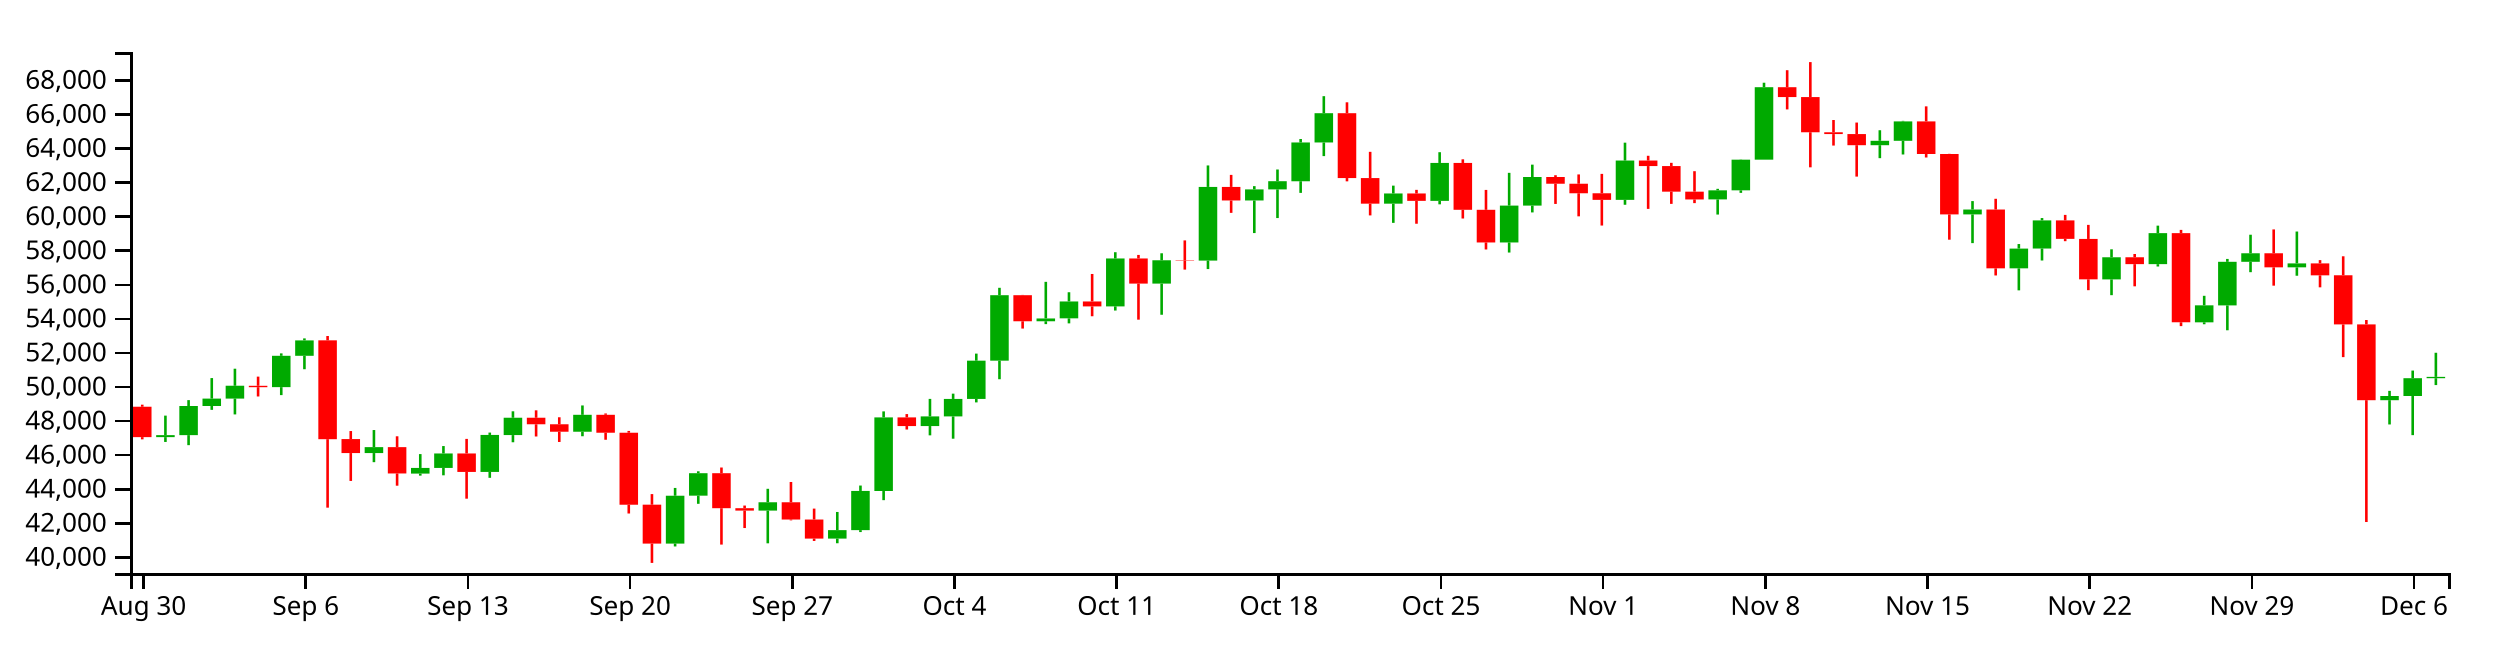
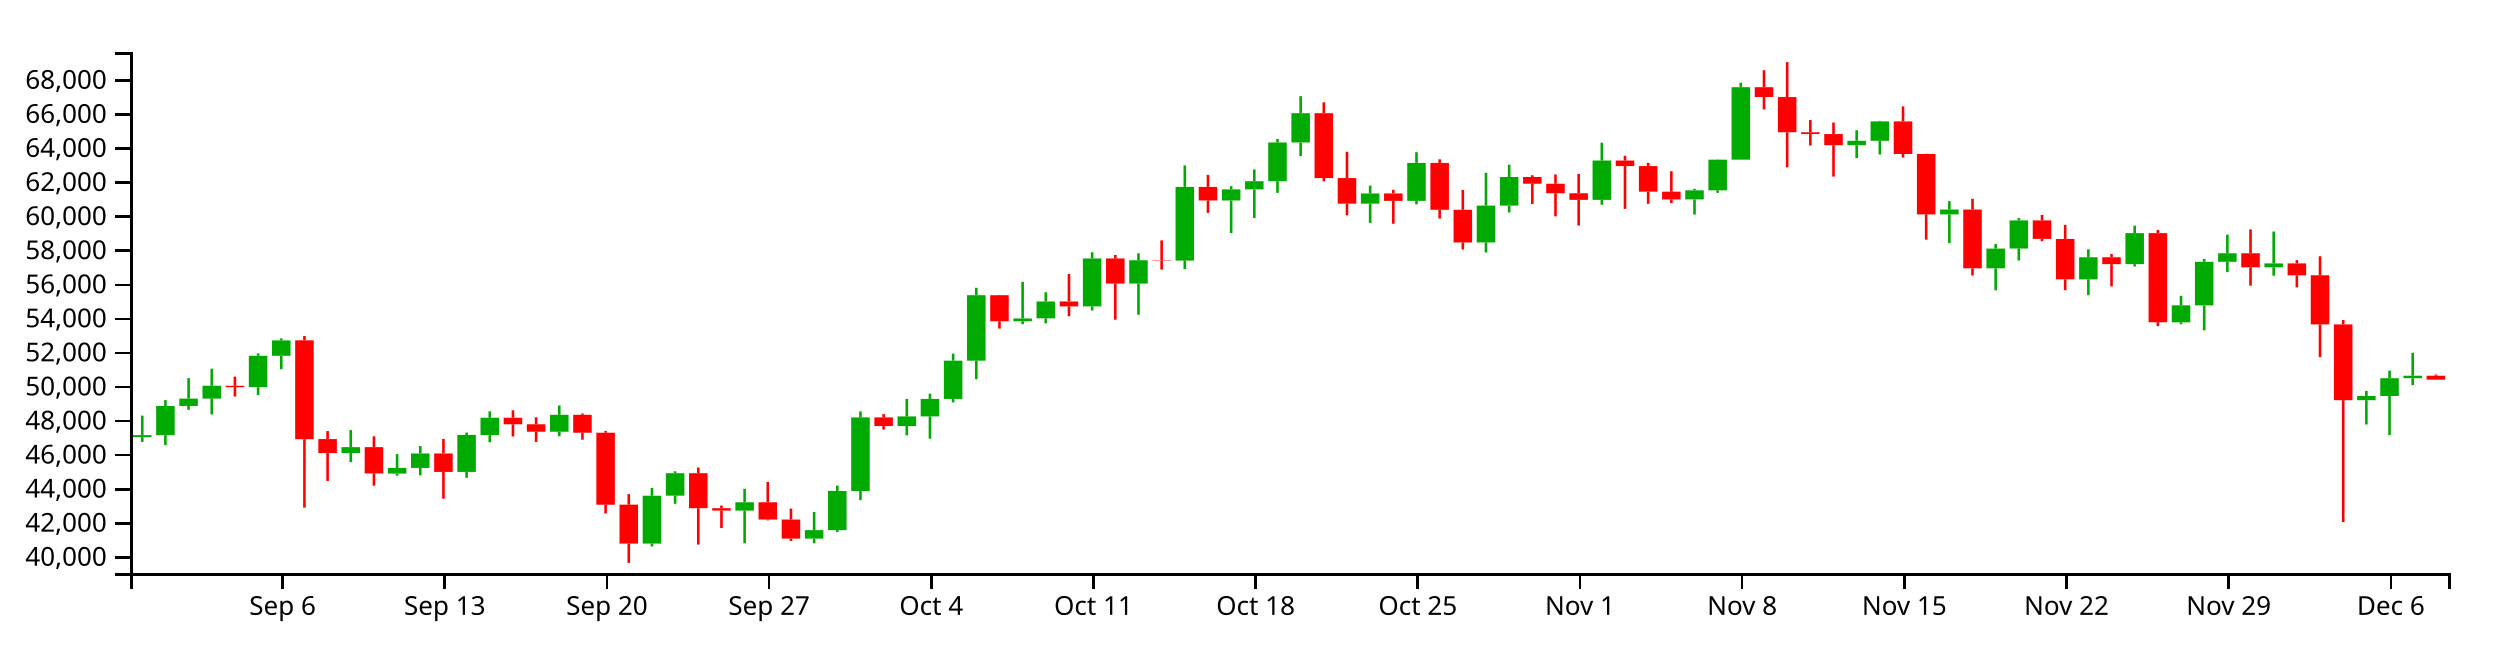
<svg xmlns="http://www.w3.org/2000/svg" version="1.1" width="960" height="250">
  <g transform="translate(50,20)">
    <style>.axis path,.axis line{fill:none;stroke:#000;shape-rendering:crispEdges;}path.candle{stroke:#000000;}path.candle.body{stroke-width:0;}path.candle.up{fill:#00AA00;stroke:#00AA00;}path.candle.down{fill:#FF0000;stroke:#FF0000;}</style>
    <g class="candlestick">
      <g class="data">
-         <path class="candle body up" d="M 9.964 147.862 l 7.117 0 L 17.081 147.09 l -7.117 0 L 9.964 147.862 M 18.86 147.09 l 7.117 0 L 25.978 135.907 l -7.117 0 L 18.86 147.09 M 27.757 135.907 l 7.117 0 L 34.874 133.054 l -7.117 0 L 27.757 135.907 M 36.653 133.054 l 7.117 0 L 43.77 128.132 l -7.117 0 L 36.653 133.054 M 54.446 128.666 l 7.117 0 L 61.563 116.635 l -7.117 0 L 54.446 128.666 M 63.343 116.635 l 7.117 0 L 70.46 110.702 l -7.117 0 L 63.343 116.635 M 90.032 153.975 l 7.117 0 L 97.149 151.706 l -7.117 0 L 90.032 153.975 M 107.825 161.864 l 7.117 0 L 114.942 159.696 l -7.117 0 L 107.825 161.864 M 116.721 159.696 l 7.117 0 L 123.838 154.126 l -7.117 0 L 116.721 159.696 M 134.514 161.22 l 7.117 0 L 141.631 147.02 l -7.117 0 L 134.514 161.22 M 143.411 147.074 l 7.117 0 L 150.528 140.415 l -7.117 0 L 143.411 147.074 M 170.1 145.788 l 7.117 0 L 177.217 139.294 l -7.117 0 L 170.1 145.788 M 205.686 188.736 l 7.117 0 L 212.803 170.358 l -7.117 0 L 205.686 188.736 M 214.582 170.34 l 7.117 0 L 221.699 161.713 l -7.117 0 L 214.582 170.34 M 241.271 176.069 l 7.117 0 L 248.389 172.862 l -7.117 0 L 241.271 176.069 M 267.961 186.833 l 7.117 0 L 275.078 183.567 l -7.117 0 L 267.961 186.833 M 276.857 183.567 l 7.117 0 L 283.974 168.524 l -7.117 0 L 276.857 183.567 M 285.754 168.55 l 7.117 0 L 292.871 140.283 l -7.117 0 L 285.754 168.55 M 303.547 143.597 l 7.117 0 L 310.664 139.901 l -7.117 0 L 303.547 143.597 M 312.443 139.901 l 7.117 0 L 319.56 133.196 l -7.117 0 L 312.443 139.901 M 321.339 133.196 l 7.117 0 L 328.457 118.498 l -7.117 0 L 321.339 133.196 M 330.236 118.498 l 7.117 0 L 337.353 93.361 l -7.117 0 L 330.236 118.498 M 348.029 103.367 l 7.117 0 L 355.146 102.28 l -7.117 0 L 348.029 103.367 M 356.925 102.252 l 7.117 0 L 364.042 95.75 l -7.117 0 L 356.925 102.252 M 374.718 97.652 l 7.117 0 L 381.835 79.256 l -7.117 0 L 374.718 97.652 M 392.511 88.9 l 7.117 0 L 399.628 79.939 l -7.117 0 L 392.511 88.9 M 410.304 80.063 l 7.117 0 L 417.421 51.776 l -7.117 0 L 410.304 80.063 M 428.097 56.989 l 7.117 0 L 435.214 52.719 l -7.117 0 L 428.097 56.989 M 436.993 52.719 l 7.117 0 L 444.11 49.569 l -7.117 0 L 436.993 52.719 M 445.89 49.597 l 7.117 0 L 453.007 34.716 l -7.117 0 L 445.89 49.597 M 454.786 34.716 l 7.117 0 L 461.903 23.46 l -7.117 0 L 454.786 34.716 M 481.475 58.214 l 7.117 0 L 488.593 54.299 l -7.117 0 L 481.475 58.214 M 499.268 57.141 l 7.117 0 L 506.385 42.577 l -7.117 0 L 499.268 57.141 M 525.958 73.094 l 7.117 0 L 533.075 58.949 l -7.117 0 L 525.958 73.094 M 534.854 58.949 l 7.117 0 L 541.971 47.974 l -7.117 0 L 534.854 58.949 M 570.44 56.756 l 7.117 0 L 577.557 41.654 l -7.117 0 L 570.44 56.756 M 606.026 56.566 l 7.117 0 L 613.143 53.096 l -7.117 0 L 606.026 56.566 M 614.922 53.096 l 7.117 0 L 622.039 41.303 l -7.117 0 L 614.922 53.096 M 623.818 41.303 l 7.117 0 L 630.936 13.489 l -7.117 0 L 623.818 41.303 M 668.301 35.752 l 7.117 0 L 675.418 34.066 l -7.117 0 L 668.301 35.752 M 677.197 34.066 l 7.117 0 L 684.314 26.615 l -7.117 0 L 677.197 34.066 M 703.886 62.331 l 7.117 0 L 711.004 60.46 l -7.117 0 L 703.886 62.331 M 721.679 83.048 l 7.117 0 L 728.796 75.456 l -7.117 0 L 721.679 83.048 M 730.576 75.425 l 7.117 0 L 737.693 64.629 l -7.117 0 L 730.576 75.425 M 757.265 87.285 l 7.117 0 L 764.382 78.799 l -7.117 0 L 757.265 87.285 M 775.058 81.435 l 7.117 0 L 782.175 69.516 l -7.117 0 L 775.058 81.435 M 792.851 103.769 l 7.117 0 L 799.968 97.246 l -7.117 0 L 792.851 103.769 M 801.747 97.276 l 7.117 0 L 808.864 80.541 l -7.117 0 L 801.747 97.276 M 810.644 80.541 l 7.117 0 L 817.761 77.262 l -7.117 0 L 810.644 80.541 M 828.437 82.662 l 7.117 0 L 835.554 81.135 l -7.117 0 L 828.437 82.662 M 864.022 133.67 l 7.117 0 L 871.14 132.075 l -7.117 0 L 864.022 133.67 M 872.919 132.075 l 7.117 0 L 880.036 125.236 l -7.117 0 L 872.919 132.075 M 881.815 125.236 l 7.117 0 L 888.932 124.72 l -7.117 0 L 881.815 125.236" />
-         <path class="candle body down" d="M 1.068 136.186 l 7.117 0 L 8.185 147.862 l -7.117 0 L 1.068 136.186 M 45.55 128.14 l 7.117 0 L 52.667 128.678 l -7.117 0 L 45.55 128.14 M 72.239 110.687 l 7.117 0 L 79.356 148.641 l -7.117 0 L 72.239 110.687 M 81.136 148.61 l 7.117 0 L 88.253 153.975 l -7.117 0 L 81.136 148.61 M 98.928 151.706 l 7.117 0 L 106.046 161.807 l -7.117 0 L 98.928 151.706 M 125.618 154.126 l 7.117 0 L 132.735 161.22 l -7.117 0 L 125.618 154.126 M 152.307 140.415 l 7.117 0 L 159.424 142.924 l -7.117 0 L 152.307 140.415 M 161.204 142.924 l 7.117 0 L 168.321 145.788 l -7.117 0 L 161.204 142.924 M 178.996 139.294 l 7.117 0 L 186.114 146.169 l -7.117 0 L 178.996 139.294 M 187.893 146.169 l 7.117 0 L 195.01 173.812 l -7.117 0 L 187.893 146.169 M 196.789 173.805 l 7.117 0 L 203.906 188.734 l -7.117 0 L 196.789 173.805 M 223.479 161.713 l 7.117 0 L 230.596 175.153 l -7.117 0 L 223.479 161.713 M 232.375 175.153 l 7.117 0 L 239.492 176.069 l -7.117 0 L 232.375 175.153 M 250.168 172.862 l 7.117 0 L 257.285 179.491 l -7.117 0 L 250.168 172.862 M 259.064 179.491 l 7.117 0 L 266.182 186.823 l -7.117 0 L 259.064 179.491 M 294.65 140.283 l 7.117 0 L 301.767 143.597 l -7.117 0 L 294.65 140.283 M 339.132 93.361 l 7.117 0 L 346.25 103.367 l -7.117 0 L 339.132 93.361 M 365.822 95.75 l 7.117 0 L 372.939 97.652 l -7.117 0 L 365.822 95.75 M 383.615 79.256 l 7.117 0 L 390.732 88.9 l -7.117 0 L 383.615 79.256 M 401.407 79.913 l 7.117 0 L 408.525 80.063 l -7.117 0 L 401.407 79.913 M 419.2 51.776 l 7.117 0 L 426.317 56.989 l -7.117 0 L 419.2 51.776 M 463.683 23.46 l 7.117 0 L 470.8 48.37 l -7.117 0 L 463.683 23.46 M 472.579 48.37 l 7.117 0 L 479.696 58.214 l -7.117 0 L 472.579 48.37 M 490.372 54.299 l 7.117 0 L 497.489 57.141 l -7.117 0 L 490.372 54.299 M 508.165 42.577 l 7.117 0 L 515.282 60.565 l -7.117 0 L 508.165 42.577 M 517.061 60.565 l 7.117 0 L 524.178 73.094 l -7.117 0 L 517.061 60.565 M 543.75 47.974 l 7.117 0 L 550.868 50.555 l -7.117 0 L 543.75 47.974 M 552.647 50.555 l 7.117 0 L 559.764 54.214 l -7.117 0 L 552.647 50.555 M 561.543 54.214 l 7.117 0 L 568.661 56.756 l -7.117 0 L 561.543 54.214 M 579.336 41.65 l 7.117 0 L 586.453 43.77 l -7.117 0 L 579.336 41.65 M 588.233 43.77 l 7.117 0 L 595.35 53.591 l -7.117 0 L 588.233 43.77 M 597.129 53.591 l 7.117 0 L 604.246 56.586 l -7.117 0 L 597.129 53.591 M 632.715 13.489 l 7.117 0 L 639.832 17.271 l -7.117 0 L 632.715 13.489 M 641.611 17.271 l 7.117 0 L 648.729 30.78 l -7.117 0 L 641.611 17.271 M 650.508 30.78 l 7.117 0 L 657.625 31.487 l -7.117 0 L 650.508 30.78 M 659.404 31.487 l 7.117 0 L 666.521 35.752 l -7.117 0 L 659.404 31.487 M 686.094 26.615 l 7.117 0 L 693.211 39.124 l -7.117 0 L 686.094 26.615 M 694.99 39.124 l 7.117 0 L 702.107 62.331 l -7.117 0 L 694.99 39.124 M 712.783 60.46 l 7.117 0 L 719.9 83.048 l -7.117 0 L 712.783 60.46 M 739.472 64.629 l 7.117 0 L 746.589 71.729 l -7.117 0 L 739.472 64.629 M 748.369 71.758 l 7.117 0 L 755.486 87.263 l -7.117 0 L 748.369 71.758 M 766.162 78.799 l 7.117 0 L 773.279 81.435 l -7.117 0 L 766.162 78.799 M 783.954 69.516 l 7.117 0 L 791.072 103.751 l -7.117 0 L 783.954 69.516 M 819.54 77.262 l 7.117 0 L 826.657 82.662 l -7.117 0 L 819.54 77.262 M 837.333 81.135 l 7.117 0 L 844.45 85.738 l -7.117 0 L 837.333 81.135 M 846.23 85.713 l 7.117 0 L 853.347 104.572 l -7.117 0 L 846.23 85.713 M 855.126 104.572 l 7.117 0 L 862.243 133.67 l -7.117 0 L 855.126 104.572" />
+         <path class="candle body up" d="M 1.068 147.862 l 7.117 0 L 8.185 147.09 l -7.117 0 L 1.068 147.862 M 9.964 147.09 l 7.117 0 L 17.081 135.907 l -7.117 0 L 9.964 147.09 M 18.86 135.907 l 7.117 0 L 25.978 133.054 l -7.117 0 L 18.86 135.907 M 27.757 133.054 l 7.117 0 L 34.874 128.132 l -7.117 0 L 27.757 133.054 M 45.55 128.666 l 7.117 0 L 52.667 116.635 l -7.117 0 L 45.55 128.666 M 54.446 116.635 l 7.117 0 L 61.563 110.702 l -7.117 0 L 54.446 116.635 M 81.136 153.975 l 7.117 0 L 88.253 151.706 l -7.117 0 L 81.136 153.975 M 98.928 161.864 l 7.117 0 L 106.046 159.696 l -7.117 0 L 98.928 161.864 M 107.825 159.696 l 7.117 0 L 114.942 154.126 l -7.117 0 L 107.825 159.696 M 125.618 161.22 l 7.117 0 L 132.735 147.02 l -7.117 0 L 125.618 161.22 M 134.514 147.074 l 7.117 0 L 141.631 140.415 l -7.117 0 L 134.514 147.074 M 161.204 145.788 l 7.117 0 L 168.321 139.294 l -7.117 0 L 161.204 145.788 M 196.789 188.736 l 7.117 0 L 203.906 170.358 l -7.117 0 L 196.789 188.736 M 205.686 170.34 l 7.117 0 L 212.803 161.713 l -7.117 0 L 205.686 170.34 M 232.375 176.069 l 7.117 0 L 239.492 172.862 l -7.117 0 L 232.375 176.069 M 259.064 186.833 l 7.117 0 L 266.182 183.567 l -7.117 0 L 259.064 186.833 M 267.961 183.567 l 7.117 0 L 275.078 168.524 l -7.117 0 L 267.961 183.567 M 276.857 168.55 l 7.117 0 L 283.974 140.283 l -7.117 0 L 276.857 168.55 M 294.65 143.597 l 7.117 0 L 301.767 139.901 l -7.117 0 L 294.65 143.597 M 303.547 139.901 l 7.117 0 L 310.664 133.196 l -7.117 0 L 303.547 139.901 M 312.443 133.196 l 7.117 0 L 319.56 118.498 l -7.117 0 L 312.443 133.196 M 321.339 118.498 l 7.117 0 L 328.457 93.361 l -7.117 0 L 321.339 118.498 M 339.132 103.367 l 7.117 0 L 346.25 102.28 l -7.117 0 L 339.132 103.367 M 348.029 102.252 l 7.117 0 L 355.146 95.75 l -7.117 0 L 348.029 102.252 M 365.822 97.652 l 7.117 0 L 372.939 79.256 l -7.117 0 L 365.822 97.652 M 383.615 88.9 l 7.117 0 L 390.732 79.939 l -7.117 0 L 383.615 88.9 M 401.407 80.063 l 7.117 0 L 408.525 51.776 l -7.117 0 L 401.407 80.063 M 419.2 56.989 l 7.117 0 L 426.317 52.719 l -7.117 0 L 419.2 56.989 M 428.097 52.719 l 7.117 0 L 435.214 49.569 l -7.117 0 L 428.097 52.719 M 436.993 49.597 l 7.117 0 L 444.11 34.716 l -7.117 0 L 436.993 49.597 M 445.89 34.716 l 7.117 0 L 453.007 23.46 l -7.117 0 L 445.89 34.716 M 472.579 58.214 l 7.117 0 L 479.696 54.299 l -7.117 0 L 472.579 58.214 M 490.372 57.141 l 7.117 0 L 497.489 42.577 l -7.117 0 L 490.372 57.141 M 517.061 73.094 l 7.117 0 L 524.178 58.949 l -7.117 0 L 517.061 73.094 M 525.958 58.949 l 7.117 0 L 533.075 47.974 l -7.117 0 L 525.958 58.949 M 561.543 56.756 l 7.117 0 L 568.661 41.654 l -7.117 0 L 561.543 56.756 M 597.129 56.566 l 7.117 0 L 604.246 53.096 l -7.117 0 L 597.129 56.566 M 606.026 53.096 l 7.117 0 L 613.143 41.303 l -7.117 0 L 606.026 53.096 M 614.922 41.303 l 7.117 0 L 622.039 13.489 l -7.117 0 L 614.922 41.303 M 659.404 35.752 l 7.117 0 L 666.521 34.066 l -7.117 0 L 659.404 35.752 M 668.301 34.066 l 7.117 0 L 675.418 26.615 l -7.117 0 L 668.301 34.066 M 694.99 62.331 l 7.117 0 L 702.107 60.46 l -7.117 0 L 694.99 62.331 M 712.783 83.048 l 7.117 0 L 719.9 75.456 l -7.117 0 L 712.783 83.048 M 721.679 75.425 l 7.117 0 L 728.796 64.629 l -7.117 0 L 721.679 75.425 M 748.369 87.285 l 7.117 0 L 755.486 78.799 l -7.117 0 L 748.369 87.285 M 766.162 81.435 l 7.117 0 L 773.279 69.516 l -7.117 0 L 766.162 81.435 M 783.954 103.769 l 7.117 0 L 791.072 97.246 l -7.117 0 L 783.954 103.769 M 792.851 97.276 l 7.117 0 L 799.968 80.541 l -7.117 0 L 792.851 97.276 M 801.747 80.541 l 7.117 0 L 808.864 77.262 l -7.117 0 L 801.747 80.541 M 819.54 82.662 l 7.117 0 L 826.657 81.135 l -7.117 0 L 819.54 82.662 M 855.126 133.67 l 7.117 0 L 862.243 132.075 l -7.117 0 L 855.126 133.67 M 864.022 132.075 l 7.117 0 L 871.14 125.236 l -7.117 0 L 864.022 132.075 M 872.919 125.236 l 7.117 0 L 880.036 124.274 l -7.117 0 L 872.919 125.236" />
+         <path class="candle body down" d="M 36.653 128.14 l 7.117 0 L 43.77 128.678 l -7.117 0 L 36.653 128.14 M 63.343 110.687 l 7.117 0 L 70.46 148.641 l -7.117 0 L 63.343 110.687 M 72.239 148.61 l 7.117 0 L 79.356 153.975 l -7.117 0 L 72.239 148.61 M 90.032 151.706 l 7.117 0 L 97.149 161.807 l -7.117 0 L 90.032 151.706 M 116.721 154.126 l 7.117 0 L 123.838 161.22 l -7.117 0 L 116.721 154.126 M 143.411 140.415 l 7.117 0 L 150.528 142.924 l -7.117 0 L 143.411 140.415 M 152.307 142.924 l 7.117 0 L 159.424 145.788 l -7.117 0 L 152.307 142.924 M 170.1 139.294 l 7.117 0 L 177.217 146.169 l -7.117 0 L 170.1 139.294 M 178.996 146.169 l 7.117 0 L 186.114 173.812 l -7.117 0 L 178.996 146.169 M 187.893 173.805 l 7.117 0 L 195.01 188.734 l -7.117 0 L 187.893 173.805 M 214.582 161.713 l 7.117 0 L 221.699 175.153 l -7.117 0 L 214.582 161.713 M 223.479 175.153 l 7.117 0 L 230.596 176.069 l -7.117 0 L 223.479 175.153 M 241.271 172.862 l 7.117 0 L 248.389 179.491 l -7.117 0 L 241.271 172.862 M 250.168 179.491 l 7.117 0 L 257.285 186.823 l -7.117 0 L 250.168 179.491 M 285.754 140.283 l 7.117 0 L 292.871 143.597 l -7.117 0 L 285.754 140.283 M 330.236 93.361 l 7.117 0 L 337.353 103.367 l -7.117 0 L 330.236 93.361 M 356.925 95.75 l 7.117 0 L 364.042 97.652 l -7.117 0 L 356.925 95.75 M 374.718 79.256 l 7.117 0 L 381.835 88.9 l -7.117 0 L 374.718 79.256 M 392.511 79.913 l 7.117 0 L 399.628 80.063 l -7.117 0 L 392.511 79.913 M 410.304 51.776 l 7.117 0 L 417.421 56.989 l -7.117 0 L 410.304 51.776 M 454.786 23.46 l 7.117 0 L 461.903 48.37 l -7.117 0 L 454.786 23.46 M 463.683 48.37 l 7.117 0 L 470.8 58.214 l -7.117 0 L 463.683 48.37 M 481.475 54.299 l 7.117 0 L 488.593 57.141 l -7.117 0 L 481.475 54.299 M 499.268 42.577 l 7.117 0 L 506.385 60.565 l -7.117 0 L 499.268 42.577 M 508.165 60.565 l 7.117 0 L 515.282 73.094 l -7.117 0 L 508.165 60.565 M 534.854 47.974 l 7.117 0 L 541.971 50.555 l -7.117 0 L 534.854 47.974 M 543.75 50.555 l 7.117 0 L 550.868 54.214 l -7.117 0 L 543.75 50.555 M 552.647 54.214 l 7.117 0 L 559.764 56.756 l -7.117 0 L 552.647 54.214 M 570.44 41.65 l 7.117 0 L 577.557 43.77 l -7.117 0 L 570.44 41.65 M 579.336 43.77 l 7.117 0 L 586.453 53.591 l -7.117 0 L 579.336 43.77 M 588.233 53.591 l 7.117 0 L 595.35 56.586 l -7.117 0 L 588.233 53.591 M 623.818 13.489 l 7.117 0 L 630.936 17.271 l -7.117 0 L 623.818 13.489 M 632.715 17.271 l 7.117 0 L 639.832 30.78 l -7.117 0 L 632.715 17.271 M 641.611 30.78 l 7.117 0 L 648.729 31.487 l -7.117 0 L 641.611 30.78 M 650.508 31.487 l 7.117 0 L 657.625 35.752 l -7.117 0 L 650.508 31.487 M 677.197 26.615 l 7.117 0 L 684.314 39.124 l -7.117 0 L 677.197 26.615 M 686.094 39.124 l 7.117 0 L 693.211 62.331 l -7.117 0 L 686.094 39.124 M 703.886 60.46 l 7.117 0 L 711.004 83.048 l -7.117 0 L 703.886 60.46 M 730.576 64.629 l 7.117 0 L 737.693 71.729 l -7.117 0 L 730.576 64.629 M 739.472 71.758 l 7.117 0 L 746.589 87.263 l -7.117 0 L 739.472 71.758 M 757.265 78.799 l 7.117 0 L 764.382 81.435 l -7.117 0 L 757.265 78.799 M 775.058 69.516 l 7.117 0 L 782.175 103.751 l -7.117 0 L 775.058 69.516 M 810.644 77.262 l 7.117 0 L 817.761 82.662 l -7.117 0 L 810.644 77.262 M 828.437 81.135 l 7.117 0 L 835.554 85.738 l -7.117 0 L 828.437 81.135 M 837.333 85.713 l 7.117 0 L 844.45 104.572 l -7.117 0 L 837.333 85.713 M 846.23 104.572 l 7.117 0 L 853.347 133.67 l -7.117 0 L 846.23 104.572 M 881.815 124.274 l 7.117 0 L 888.932 125.796 l -7.117 0 L 881.815 124.274" />
        <path class="candle body equal" />
-         <path class="candle wick up" d="M 13.523 139.599 L 13.523 147.09 M 13.523 147.862 L 13.523 149.712 M 22.419 133.647 L 22.419 135.907 M 22.419 147.09 L 22.419 150.942 M 31.315 125.182 L 31.315 133.054 M 31.315 135.907 L 31.315 137.388 M 40.212 121.586 L 40.212 128.132 M 40.212 133.054 L 40.212 139.136 M 58.005 115.699 L 58.005 116.635 M 58.005 128.666 L 58.005 131.724 M 66.901 109.942 L 66.901 110.702 M 66.901 116.635 L 66.901 121.786 M 93.591 145.134 L 93.591 151.706 M 93.591 153.975 L 93.591 157.476 M 111.383 154.37 L 111.383 159.696 M 111.383 161.864 L 111.383 162.649 M 120.28 151.282 L 120.28 154.126 M 120.28 159.696 L 120.28 162.519 M 138.073 146.115 L 138.073 147.02 M 138.073 161.22 L 138.073 163.485 M 146.969 137.938 L 146.969 140.415 M 146.969 147.074 L 146.969 149.828 M 173.659 135.693 L 173.659 139.294 M 173.659 145.788 L 173.659 147.517 M 209.244 167.37 L 209.244 170.358 M 209.244 188.736 L 209.244 189.839 M 218.141 160.976 L 218.141 161.713 M 218.141 170.34 L 218.141 173.462 M 244.83 167.7 L 244.83 172.862 M 244.83 176.069 L 244.83 188.632 M 271.519 176.596 L 271.519 183.567 M 271.519 186.833 L 271.519 188.606 M 280.416 166.448 L 280.416 168.524 M 280.416 183.567 L 280.416 184.313 M 289.312 137.971 L 289.312 140.283 M 289.312 168.55 L 289.312 172.063 M 307.105 133.176 L 307.105 139.901 M 307.105 143.597 L 307.105 147.174 M 316.002 131.161 L 316.002 133.196 M 316.002 139.901 L 316.002 148.463 M 324.898 115.788 L 324.898 118.498 M 324.898 133.196 L 324.898 134.521 M 333.794 90.515 L 333.794 93.361 M 333.794 118.498 L 333.794 125.625 M 351.587 88.226 L 351.587 102.28 M 351.587 103.367 L 351.587 104.464 M 360.484 92.223 L 360.484 95.75 M 360.484 102.252 L 360.484 104.175 M 378.277 76.851 L 378.277 79.256 M 378.277 97.652 L 378.277 99.247 M 396.07 77.257 L 396.07 79.939 M 396.07 88.9 L 396.07 100.869 M 413.862 43.531 L 413.862 51.776 M 413.862 80.063 L 413.862 83.32 M 431.655 51.476 L 431.655 52.719 M 431.655 56.989 L 431.655 69.499 M 440.552 45.083 L 440.552 49.569 M 440.552 52.719 L 440.552 63.733 M 449.448 33.373 L 449.448 34.716 M 449.448 49.597 L 449.448 54.067 M 458.345 16.928 L 458.345 23.46 M 458.345 34.716 L 458.345 39.944 M 485.034 51.284 L 485.034 54.299 M 485.034 58.214 L 485.034 65.58 M 502.827 38.444 L 502.827 42.577 M 502.827 57.141 L 502.827 58.464 M 529.516 46.37 L 529.516 58.949 M 529.516 73.094 L 529.516 76.975 M 538.413 43.223 L 538.413 47.974 M 538.413 58.949 L 538.413 61.572 M 573.998 34.785 L 573.998 41.654 M 573.998 56.756 L 573.998 58.63 M 609.584 52.509 L 609.584 53.096 M 609.584 56.566 L 609.584 62.389 M 618.481 41.22 L 618.481 41.303 M 618.481 53.096 L 618.481 54.063 M 627.377 11.767 L 627.377 13.489 M 627.377 41.303 L 627.377 41.303 M 671.859 30.01 L 671.859 34.066 M 671.859 35.752 L 671.859 40.736 M 680.756 26.41 L 680.756 26.615 M 680.756 34.066 L 680.756 39.323 M 707.445 57.22 L 707.445 60.46 M 707.445 62.331 L 707.445 73.358 M 725.238 73.705 L 725.238 75.456 M 725.238 83.048 L 725.238 91.497 M 734.134 63.73 L 734.134 64.629 M 734.134 75.425 L 734.134 80.03 M 760.824 75.733 L 760.824 78.799 M 760.824 87.285 L 760.824 93.348 M 778.617 66.648 L 778.617 69.516 M 778.617 81.435 L 778.617 82.339 M 796.409 93.59 L 796.409 97.246 M 796.409 103.769 L 796.409 104.513 M 805.306 79.428 L 805.306 80.541 M 805.306 97.276 L 805.306 106.825 M 814.202 70.134 L 814.202 77.262 M 814.202 80.541 L 814.202 84.519 M 831.995 68.907 L 831.995 81.135 M 831.995 82.662 L 831.995 85.884 M 867.581 130.095 L 867.581 132.075 M 867.581 133.67 L 867.581 142.993 M 876.477 122.298 L 876.477 125.236 M 876.477 132.075 L 876.477 147.096 M 885.374 115.461 L 885.374 124.72 M 885.374 125.236 L 885.374 127.867" style="stroke-width: 1px;" />
-         <path class="candle wick down" d="M 4.626 135.396 L 4.626 136.186 M 4.626 147.862 L 4.626 148.711 M 49.108 124.623 L 49.108 128.14 M 49.108 128.678 L 49.108 132.248 M 75.798 109.027 L 75.798 110.687 M 75.798 148.641 L 75.798 174.941 M 84.694 145.519 L 84.694 148.61 M 84.694 153.975 L 84.694 164.678 M 102.487 147.534 L 102.487 151.706 M 102.487 161.807 L 102.487 166.508 M 129.176 148.535 L 129.176 154.126 M 129.176 161.22 L 129.176 171.494 M 155.866 137.565 L 155.866 140.415 M 155.866 142.924 L 155.866 147.612 M 164.762 140.228 L 164.762 142.924 M 164.762 145.788 L 164.762 149.715 M 182.555 138.77 L 182.555 139.294 M 182.555 146.169 L 182.555 148.867 M 191.451 145.478 L 191.451 146.169 M 191.451 173.812 L 191.451 177.185 M 200.348 169.734 L 200.348 173.805 M 200.348 188.734 L 200.348 196.154 M 227.037 159.524 L 227.037 161.713 M 227.037 175.153 L 227.037 189.122 M 235.934 174.131 L 235.934 175.153 M 235.934 176.069 L 235.934 182.769 M 253.727 165.084 L 253.727 172.862 M 253.727 179.491 L 253.727 179.814 M 262.623 175.305 L 262.623 179.491 M 262.623 186.823 L 262.623 187.729 M 298.209 139.007 L 298.209 140.283 M 298.209 143.597 L 298.209 144.936 M 342.691 93.248 L 342.691 93.361 M 342.691 103.367 L 342.691 106.168 M 369.38 85.209 L 369.38 95.75 M 369.38 97.652 L 369.38 101.439 M 387.173 77.891 L 387.173 79.256 M 387.173 88.9 L 387.173 102.754 M 404.966 72.315 L 404.966 79.913 M 404.966 80.063 L 404.966 83.529 M 422.759 47.158 L 422.759 51.776 M 422.759 56.989 L 422.759 61.735 M 467.241 19.285 L 467.241 23.46 M 467.241 48.37 L 467.241 49.634 M 476.138 38.302 L 476.138 48.37 M 476.138 58.214 L 476.138 62.716 M 493.93 52.904 L 493.93 54.299 M 493.93 57.141 L 493.93 65.917 M 511.723 41.173 L 511.723 42.577 M 511.723 60.565 L 511.723 63.909 M 520.62 52.93 L 520.62 60.565 M 520.62 73.094 L 520.62 75.798 M 547.309 47.284 L 547.309 47.974 M 547.309 50.555 L 547.309 58.314 M 556.206 46.983 L 556.206 50.555 M 556.206 54.214 L 556.206 63.073 M 565.102 46.77 L 565.102 54.214 M 565.102 56.756 L 565.102 66.608 M 582.895 39.822 L 582.895 41.65 M 582.895 43.77 L 582.895 60.212 M 591.791 42.528 L 591.791 43.77 M 591.791 53.591 L 591.791 58.287 M 600.688 45.737 L 600.688 53.591 M 600.688 56.586 L 600.688 58 M 636.273 6.958 L 636.273 13.489 M 636.273 17.271 L 636.273 22.015 M 645.17 3.846 L 645.17 17.271 M 645.17 30.78 L 645.17 44.251 M 654.066 26.085 L 654.066 30.78 M 654.066 31.487 L 654.066 35.897 M 662.963 27.062 L 662.963 31.487 M 662.963 35.752 L 662.963 47.815 M 689.652 20.841 L 689.652 26.615 M 689.652 39.124 L 689.652 40.476 M 698.549 39.055 L 698.549 39.124 M 698.549 62.331 L 698.549 72.043 M 716.341 56.332 L 716.341 60.46 M 716.341 83.048 L 716.341 85.778 M 743.031 62.521 L 743.031 64.629 M 743.031 71.729 L 743.031 72.615 M 751.927 66.353 L 751.927 71.758 M 751.927 87.263 L 751.927 91.431 M 769.72 77.531 L 769.72 78.799 M 769.72 81.435 L 769.72 89.946 M 787.513 68.276 L 787.513 69.516 M 787.513 103.751 L 787.513 105.233 M 823.099 68.099 L 823.099 77.262 M 823.099 82.662 L 823.099 89.694 M 840.892 79.883 L 840.892 81.135 M 840.892 85.738 L 840.892 90.334 M 849.788 78.414 L 849.788 85.713 M 849.788 104.572 L 849.788 117.138 M 858.685 102.884 L 858.685 104.572 M 858.685 133.67 L 858.685 180.453" style="stroke-width: 1px;" />
+         <path class="candle wick up" d="M 4.626 139.599 L 4.626 147.09 M 4.626 147.862 L 4.626 149.712 M 13.523 133.647 L 13.523 135.907 M 13.523 147.09 L 13.523 150.942 M 22.419 125.182 L 22.419 133.054 M 22.419 135.907 L 22.419 137.388 M 31.315 121.586 L 31.315 128.132 M 31.315 133.054 L 31.315 139.136 M 49.108 115.699 L 49.108 116.635 M 49.108 128.666 L 49.108 131.724 M 58.005 109.942 L 58.005 110.702 M 58.005 116.635 L 58.005 121.786 M 84.694 145.134 L 84.694 151.706 M 84.694 153.975 L 84.694 157.476 M 102.487 154.37 L 102.487 159.696 M 102.487 161.864 L 102.487 162.649 M 111.383 151.282 L 111.383 154.126 M 111.383 159.696 L 111.383 162.519 M 129.176 146.115 L 129.176 147.02 M 129.176 161.22 L 129.176 163.485 M 138.073 137.938 L 138.073 140.415 M 138.073 147.074 L 138.073 149.828 M 164.762 135.693 L 164.762 139.294 M 164.762 145.788 L 164.762 147.517 M 200.348 167.37 L 200.348 170.358 M 200.348 188.736 L 200.348 189.839 M 209.244 160.976 L 209.244 161.713 M 209.244 170.34 L 209.244 173.462 M 235.934 167.7 L 235.934 172.862 M 235.934 176.069 L 235.934 188.632 M 262.623 176.596 L 262.623 183.567 M 262.623 186.833 L 262.623 188.606 M 271.519 166.448 L 271.519 168.524 M 271.519 183.567 L 271.519 184.313 M 280.416 137.971 L 280.416 140.283 M 280.416 168.55 L 280.416 172.063 M 298.209 133.176 L 298.209 139.901 M 298.209 143.597 L 298.209 147.174 M 307.105 131.161 L 307.105 133.196 M 307.105 139.901 L 307.105 148.463 M 316.002 115.788 L 316.002 118.498 M 316.002 133.196 L 316.002 134.521 M 324.898 90.515 L 324.898 93.361 M 324.898 118.498 L 324.898 125.625 M 342.691 88.226 L 342.691 102.28 M 342.691 103.367 L 342.691 104.464 M 351.587 92.223 L 351.587 95.75 M 351.587 102.252 L 351.587 104.175 M 369.38 76.851 L 369.38 79.256 M 369.38 97.652 L 369.38 99.247 M 387.173 77.257 L 387.173 79.939 M 387.173 88.9 L 387.173 100.869 M 404.966 43.531 L 404.966 51.776 M 404.966 80.063 L 404.966 83.32 M 422.759 51.476 L 422.759 52.719 M 422.759 56.989 L 422.759 69.499 M 431.655 45.083 L 431.655 49.569 M 431.655 52.719 L 431.655 63.733 M 440.552 33.373 L 440.552 34.716 M 440.552 49.597 L 440.552 54.067 M 449.448 16.928 L 449.448 23.46 M 449.448 34.716 L 449.448 39.944 M 476.138 51.284 L 476.138 54.299 M 476.138 58.214 L 476.138 65.58 M 493.93 38.444 L 493.93 42.577 M 493.93 57.141 L 493.93 58.464 M 520.62 46.37 L 520.62 58.949 M 520.62 73.094 L 520.62 76.975 M 529.516 43.223 L 529.516 47.974 M 529.516 58.949 L 529.516 61.572 M 565.102 34.785 L 565.102 41.654 M 565.102 56.756 L 565.102 58.63 M 600.688 52.509 L 600.688 53.096 M 600.688 56.566 L 600.688 62.389 M 609.584 41.22 L 609.584 41.303 M 609.584 53.096 L 609.584 54.063 M 618.481 11.767 L 618.481 13.489 M 618.481 41.303 L 618.481 41.303 M 662.963 30.01 L 662.963 34.066 M 662.963 35.752 L 662.963 40.736 M 671.859 26.41 L 671.859 26.615 M 671.859 34.066 L 671.859 39.323 M 698.549 57.22 L 698.549 60.46 M 698.549 62.331 L 698.549 73.358 M 716.341 73.705 L 716.341 75.456 M 716.341 83.048 L 716.341 91.497 M 725.238 63.73 L 725.238 64.629 M 725.238 75.425 L 725.238 80.03 M 751.927 75.733 L 751.927 78.799 M 751.927 87.285 L 751.927 93.348 M 769.72 66.648 L 769.72 69.516 M 769.72 81.435 L 769.72 82.339 M 787.513 93.59 L 787.513 97.246 M 787.513 103.769 L 787.513 104.513 M 796.409 79.428 L 796.409 80.541 M 796.409 97.276 L 796.409 106.825 M 805.306 70.134 L 805.306 77.262 M 805.306 80.541 L 805.306 84.519 M 823.099 68.907 L 823.099 81.135 M 823.099 82.662 L 823.099 85.884 M 858.685 130.095 L 858.685 132.075 M 858.685 133.67 L 858.685 142.993 M 867.581 122.298 L 867.581 125.236 M 867.581 132.075 L 867.581 147.096 M 876.477 115.461 L 876.477 124.274 M 876.477 125.236 L 876.477 127.867" style="stroke-width: 1px;" />
+         <path class="candle wick down" d="M 40.212 124.623 L 40.212 128.14 M 40.212 128.678 L 40.212 132.248 M 66.901 109.027 L 66.901 110.687 M 66.901 148.641 L 66.901 174.941 M 75.798 145.519 L 75.798 148.61 M 75.798 153.975 L 75.798 164.678 M 93.591 147.534 L 93.591 151.706 M 93.591 161.807 L 93.591 166.508 M 120.28 148.535 L 120.28 154.126 M 120.28 161.22 L 120.28 171.494 M 146.969 137.565 L 146.969 140.415 M 146.969 142.924 L 146.969 147.612 M 155.866 140.228 L 155.866 142.924 M 155.866 145.788 L 155.866 149.715 M 173.659 138.77 L 173.659 139.294 M 173.659 146.169 L 173.659 148.867 M 182.555 145.478 L 182.555 146.169 M 182.555 173.812 L 182.555 177.185 M 191.451 169.734 L 191.451 173.805 M 191.451 188.734 L 191.451 196.154 M 218.141 159.524 L 218.141 161.713 M 218.141 175.153 L 218.141 189.122 M 227.037 174.131 L 227.037 175.153 M 227.037 176.069 L 227.037 182.769 M 244.83 165.084 L 244.83 172.862 M 244.83 179.491 L 244.83 179.814 M 253.727 175.305 L 253.727 179.491 M 253.727 186.823 L 253.727 187.729 M 289.312 139.007 L 289.312 140.283 M 289.312 143.597 L 289.312 144.936 M 333.794 93.248 L 333.794 93.361 M 333.794 103.367 L 333.794 106.168 M 360.484 85.209 L 360.484 95.75 M 360.484 97.652 L 360.484 101.439 M 378.277 77.891 L 378.277 79.256 M 378.277 88.9 L 378.277 102.754 M 396.07 72.315 L 396.07 79.913 M 396.07 80.063 L 396.07 83.529 M 413.862 47.158 L 413.862 51.776 M 413.862 56.989 L 413.862 61.735 M 458.345 19.285 L 458.345 23.46 M 458.345 48.37 L 458.345 49.634 M 467.241 38.302 L 467.241 48.37 M 467.241 58.214 L 467.241 62.716 M 485.034 52.904 L 485.034 54.299 M 485.034 57.141 L 485.034 65.917 M 502.827 41.173 L 502.827 42.577 M 502.827 60.565 L 502.827 63.909 M 511.723 52.93 L 511.723 60.565 M 511.723 73.094 L 511.723 75.798 M 538.413 47.284 L 538.413 47.974 M 538.413 50.555 L 538.413 58.314 M 547.309 46.983 L 547.309 50.555 M 547.309 54.214 L 547.309 63.073 M 556.206 46.77 L 556.206 54.214 M 556.206 56.756 L 556.206 66.608 M 573.998 39.822 L 573.998 41.65 M 573.998 43.77 L 573.998 60.212 M 582.895 42.528 L 582.895 43.77 M 582.895 53.591 L 582.895 58.287 M 591.791 45.737 L 591.791 53.591 M 591.791 56.586 L 591.791 58 M 627.377 6.958 L 627.377 13.489 M 627.377 17.271 L 627.377 22.015 M 636.273 3.846 L 636.273 17.271 M 636.273 30.78 L 636.273 44.251 M 645.17 26.085 L 645.17 30.78 M 645.17 31.487 L 645.17 35.897 M 654.066 27.062 L 654.066 31.487 M 654.066 35.752 L 654.066 47.815 M 680.756 20.841 L 680.756 26.615 M 680.756 39.124 L 680.756 40.476 M 689.652 39.055 L 689.652 39.124 M 689.652 62.331 L 689.652 72.043 M 707.445 56.332 L 707.445 60.46 M 707.445 83.048 L 707.445 85.778 M 734.134 62.521 L 734.134 64.629 M 734.134 71.729 L 734.134 72.615 M 743.031 66.353 L 743.031 71.758 M 743.031 87.263 L 743.031 91.431 M 760.824 77.531 L 760.824 78.799 M 760.824 81.435 L 760.824 89.946 M 778.617 68.276 L 778.617 69.516 M 778.617 103.751 L 778.617 105.233 M 814.202 68.099 L 814.202 77.262 M 814.202 82.662 L 814.202 89.694 M 831.995 79.883 L 831.995 81.135 M 831.995 85.738 L 831.995 90.334 M 840.892 78.414 L 840.892 85.713 M 840.892 104.572 L 840.892 117.138 M 849.788 102.884 L 849.788 104.572 M 849.788 133.67 L 849.788 180.453 M 885.374 123.829 L 885.374 124.274 M 885.374 125.796 L 885.374 125.811" style="stroke-width: 1px;" />
        <path class="candle wick equal" style="stroke-width: 1px;" />
      </g>
    </g>
    <g class="x axis" transform="translate(0,200)" fill="none" font-size="10" font-family="sans-serif" text-anchor="middle">
      <path class="domain" stroke="#000" d="M0.5,6V0.5H890.5V6" />
-       <g class="tick" opacity="1" transform="translate(4.62615,0)">
-         <line stroke="#000" y2="6" x1="0.5" x2="0.5" />
-         <text fill="#000" y="9" x="0.5" dy="0.71em">Aug 30</text>
-       </g>
-       <g class="tick" opacity="1" transform="translate(66.90124,0)">
+       <g class="tick" opacity="1" transform="translate(58.0048,0)">
        <line stroke="#000" y2="6" x1="0.5" x2="0.5" />
        <text fill="#000" y="9" x="0.5" dy="0.71em">Sep  6</text>
      </g>
-       <g class="tick" opacity="1" transform="translate(129.1763,0)">
+       <g class="tick" opacity="1" transform="translate(120.2799,0)">
        <line stroke="#000" y2="6" x1="0.5" x2="0.5" />
        <text fill="#000" y="9" x="0.5" dy="0.71em">Sep 13</text>
      </g>
-       <g class="tick" opacity="1" transform="translate(191.4514,0)">
+       <g class="tick" opacity="1" transform="translate(182.555,0)">
        <line stroke="#000" y2="6" x1="0.5" x2="0.5" />
        <text fill="#000" y="9" x="0.5" dy="0.71em">Sep 20</text>
      </g>
-       <g class="tick" opacity="1" transform="translate(253.7265,0)">
+       <g class="tick" opacity="1" transform="translate(244.8301,0)">
        <line stroke="#000" y2="6" x1="0.5" x2="0.5" />
        <text fill="#000" y="9" x="0.5" dy="0.71em">Sep 27</text>
      </g>
-       <g class="tick" opacity="1" transform="translate(316.0016,0)">
+       <g class="tick" opacity="1" transform="translate(307.1052,0)">
        <line stroke="#000" y2="6" x1="0.5" x2="0.5" />
        <text fill="#000" y="9" x="0.5" dy="0.71em">Oct  4</text>
      </g>
-       <g class="tick" opacity="1" transform="translate(378.2767,0)">
+       <g class="tick" opacity="1" transform="translate(369.3802,0)">
        <line stroke="#000" y2="6" x1="0.5" x2="0.5" />
        <text fill="#000" y="9" x="0.5" dy="0.71em">Oct 11</text>
      </g>
-       <g class="tick" opacity="1" transform="translate(440.5518,0)">
+       <g class="tick" opacity="1" transform="translate(431.6553,0)">
        <line stroke="#000" y2="6" x1="0.5" x2="0.5" />
        <text fill="#000" y="9" x="0.5" dy="0.71em">Oct 18</text>
      </g>
-       <g class="tick" opacity="1" transform="translate(502.8269,0)">
+       <g class="tick" opacity="1" transform="translate(493.9304,0)">
        <line stroke="#000" y2="6" x1="0.5" x2="0.5" />
        <text fill="#000" y="9" x="0.5" dy="0.71em">Oct 25</text>
      </g>
-       <g class="tick" opacity="1" transform="translate(565.102,0)">
+       <g class="tick" opacity="1" transform="translate(556.2055,0)">
        <line stroke="#000" y2="6" x1="0.5" x2="0.5" />
        <text fill="#000" y="9" x="0.5" dy="0.71em">Nov  1</text>
      </g>
-       <g class="tick" opacity="1" transform="translate(627.377,0)">
+       <g class="tick" opacity="1" transform="translate(618.4806,0)">
        <line stroke="#000" y2="6" x1="0.5" x2="0.5" />
        <text fill="#000" y="9" x="0.5" dy="0.71em">Nov  8</text>
      </g>
-       <g class="tick" opacity="1" transform="translate(689.6521,0)">
+       <g class="tick" opacity="1" transform="translate(680.7557,0)">
        <line stroke="#000" y2="6" x1="0.5" x2="0.5" />
        <text fill="#000" y="9" x="0.5" dy="0.71em">Nov 15</text>
      </g>
-       <g class="tick" opacity="1" transform="translate(751.9272,0)">
+       <g class="tick" opacity="1" transform="translate(743.0308,0)">
        <line stroke="#000" y2="6" x1="0.5" x2="0.5" />
        <text fill="#000" y="9" x="0.5" dy="0.71em">Nov 22</text>
      </g>
-       <g class="tick" opacity="1" transform="translate(814.2023,0)">
+       <g class="tick" opacity="1" transform="translate(805.3059,0)">
        <line stroke="#000" y2="6" x1="0.5" x2="0.5" />
        <text fill="#000" y="9" x="0.5" dy="0.71em">Nov 29</text>
      </g>
-       <g class="tick" opacity="1" transform="translate(876.4774,0)">
+       <g class="tick" opacity="1" transform="translate(867.581,0)">
        <line stroke="#000" y2="6" x1="0.5" x2="0.5" />
        <text fill="#000" y="9" x="0.5" dy="0.71em">Dec  6</text>
      </g>
    </g>
    <g class="y axis" fill="none" font-size="10" font-family="sans-serif" text-anchor="end">
      <path class="domain" stroke="#000" d="M-6,200.5H0.5V0.5H-6" />
      <g class="tick" opacity="1" transform="translate(0,193.5374)">
        <line stroke="#000" x2="-6" y1="0.5" y2="0.5" />
        <text fill="#000" x="-9" y="0.5" dy="0.32em">40,000</text>
      </g>
      <g class="tick" opacity="1" transform="translate(0,180.4553)">
        <line stroke="#000" x2="-6" y1="0.5" y2="0.5" />
        <text fill="#000" x="-9" y="0.5" dy="0.32em">42,000</text>
      </g>
      <g class="tick" opacity="1" transform="translate(0,167.3731)">
        <line stroke="#000" x2="-6" y1="0.5" y2="0.5" />
        <text fill="#000" x="-9" y="0.5" dy="0.32em">44,000</text>
      </g>
      <g class="tick" opacity="1" transform="translate(0,154.2909)">
        <line stroke="#000" x2="-6" y1="0.5" y2="0.5" />
        <text fill="#000" x="-9" y="0.5" dy="0.32em">46,000</text>
      </g>
      <g class="tick" opacity="1" transform="translate(0,141.2088)">
        <line stroke="#000" x2="-6" y1="0.5" y2="0.5" />
        <text fill="#000" x="-9" y="0.5" dy="0.32em">48,000</text>
      </g>
      <g class="tick" opacity="1" transform="translate(0,128.1266)">
        <line stroke="#000" x2="-6" y1="0.5" y2="0.5" />
        <text fill="#000" x="-9" y="0.5" dy="0.32em">50,000</text>
      </g>
      <g class="tick" opacity="1" transform="translate(0,115.0445)">
        <line stroke="#000" x2="-6" y1="0.5" y2="0.5" />
        <text fill="#000" x="-9" y="0.5" dy="0.32em">52,000</text>
      </g>
      <g class="tick" opacity="1" transform="translate(0,101.9623)">
        <line stroke="#000" x2="-6" y1="0.5" y2="0.5" />
        <text fill="#000" x="-9" y="0.5" dy="0.32em">54,000</text>
      </g>
      <g class="tick" opacity="1" transform="translate(0,88.88017)">
        <line stroke="#000" x2="-6" y1="0.5" y2="0.5" />
        <text fill="#000" x="-9" y="0.5" dy="0.32em">56,000</text>
      </g>
      <g class="tick" opacity="1" transform="translate(0,75.79801)">
        <line stroke="#000" x2="-6" y1="0.5" y2="0.5" />
        <text fill="#000" x="-9" y="0.5" dy="0.32em">58,000</text>
      </g>
      <g class="tick" opacity="1" transform="translate(0,62.71586)">
        <line stroke="#000" x2="-6" y1="0.5" y2="0.5" />
        <text fill="#000" x="-9" y="0.5" dy="0.32em">60,000</text>
      </g>
      <g class="tick" opacity="1" transform="translate(0,49.6337)">
        <line stroke="#000" x2="-6" y1="0.5" y2="0.5" />
        <text fill="#000" x="-9" y="0.5" dy="0.32em">62,000</text>
      </g>
      <g class="tick" opacity="1" transform="translate(0,36.55154)">
        <line stroke="#000" x2="-6" y1="0.5" y2="0.5" />
        <text fill="#000" x="-9" y="0.5" dy="0.32em">64,000</text>
      </g>
      <g class="tick" opacity="1" transform="translate(0,23.46939)">
        <line stroke="#000" x2="-6" y1="0.5" y2="0.5" />
        <text fill="#000" x="-9" y="0.5" dy="0.32em">66,000</text>
      </g>
      <g class="tick" opacity="1" transform="translate(0,10.38723)">
        <line stroke="#000" x2="-6" y1="0.5" y2="0.5" />
        <text fill="#000" x="-9" y="0.5" dy="0.32em">68,000</text>
      </g>
      <text transform="rotate(-90)" y="6" dy=".71em" style="text-anchor: end;">Price ($)</text>
    </g>
  </g>
</svg>
